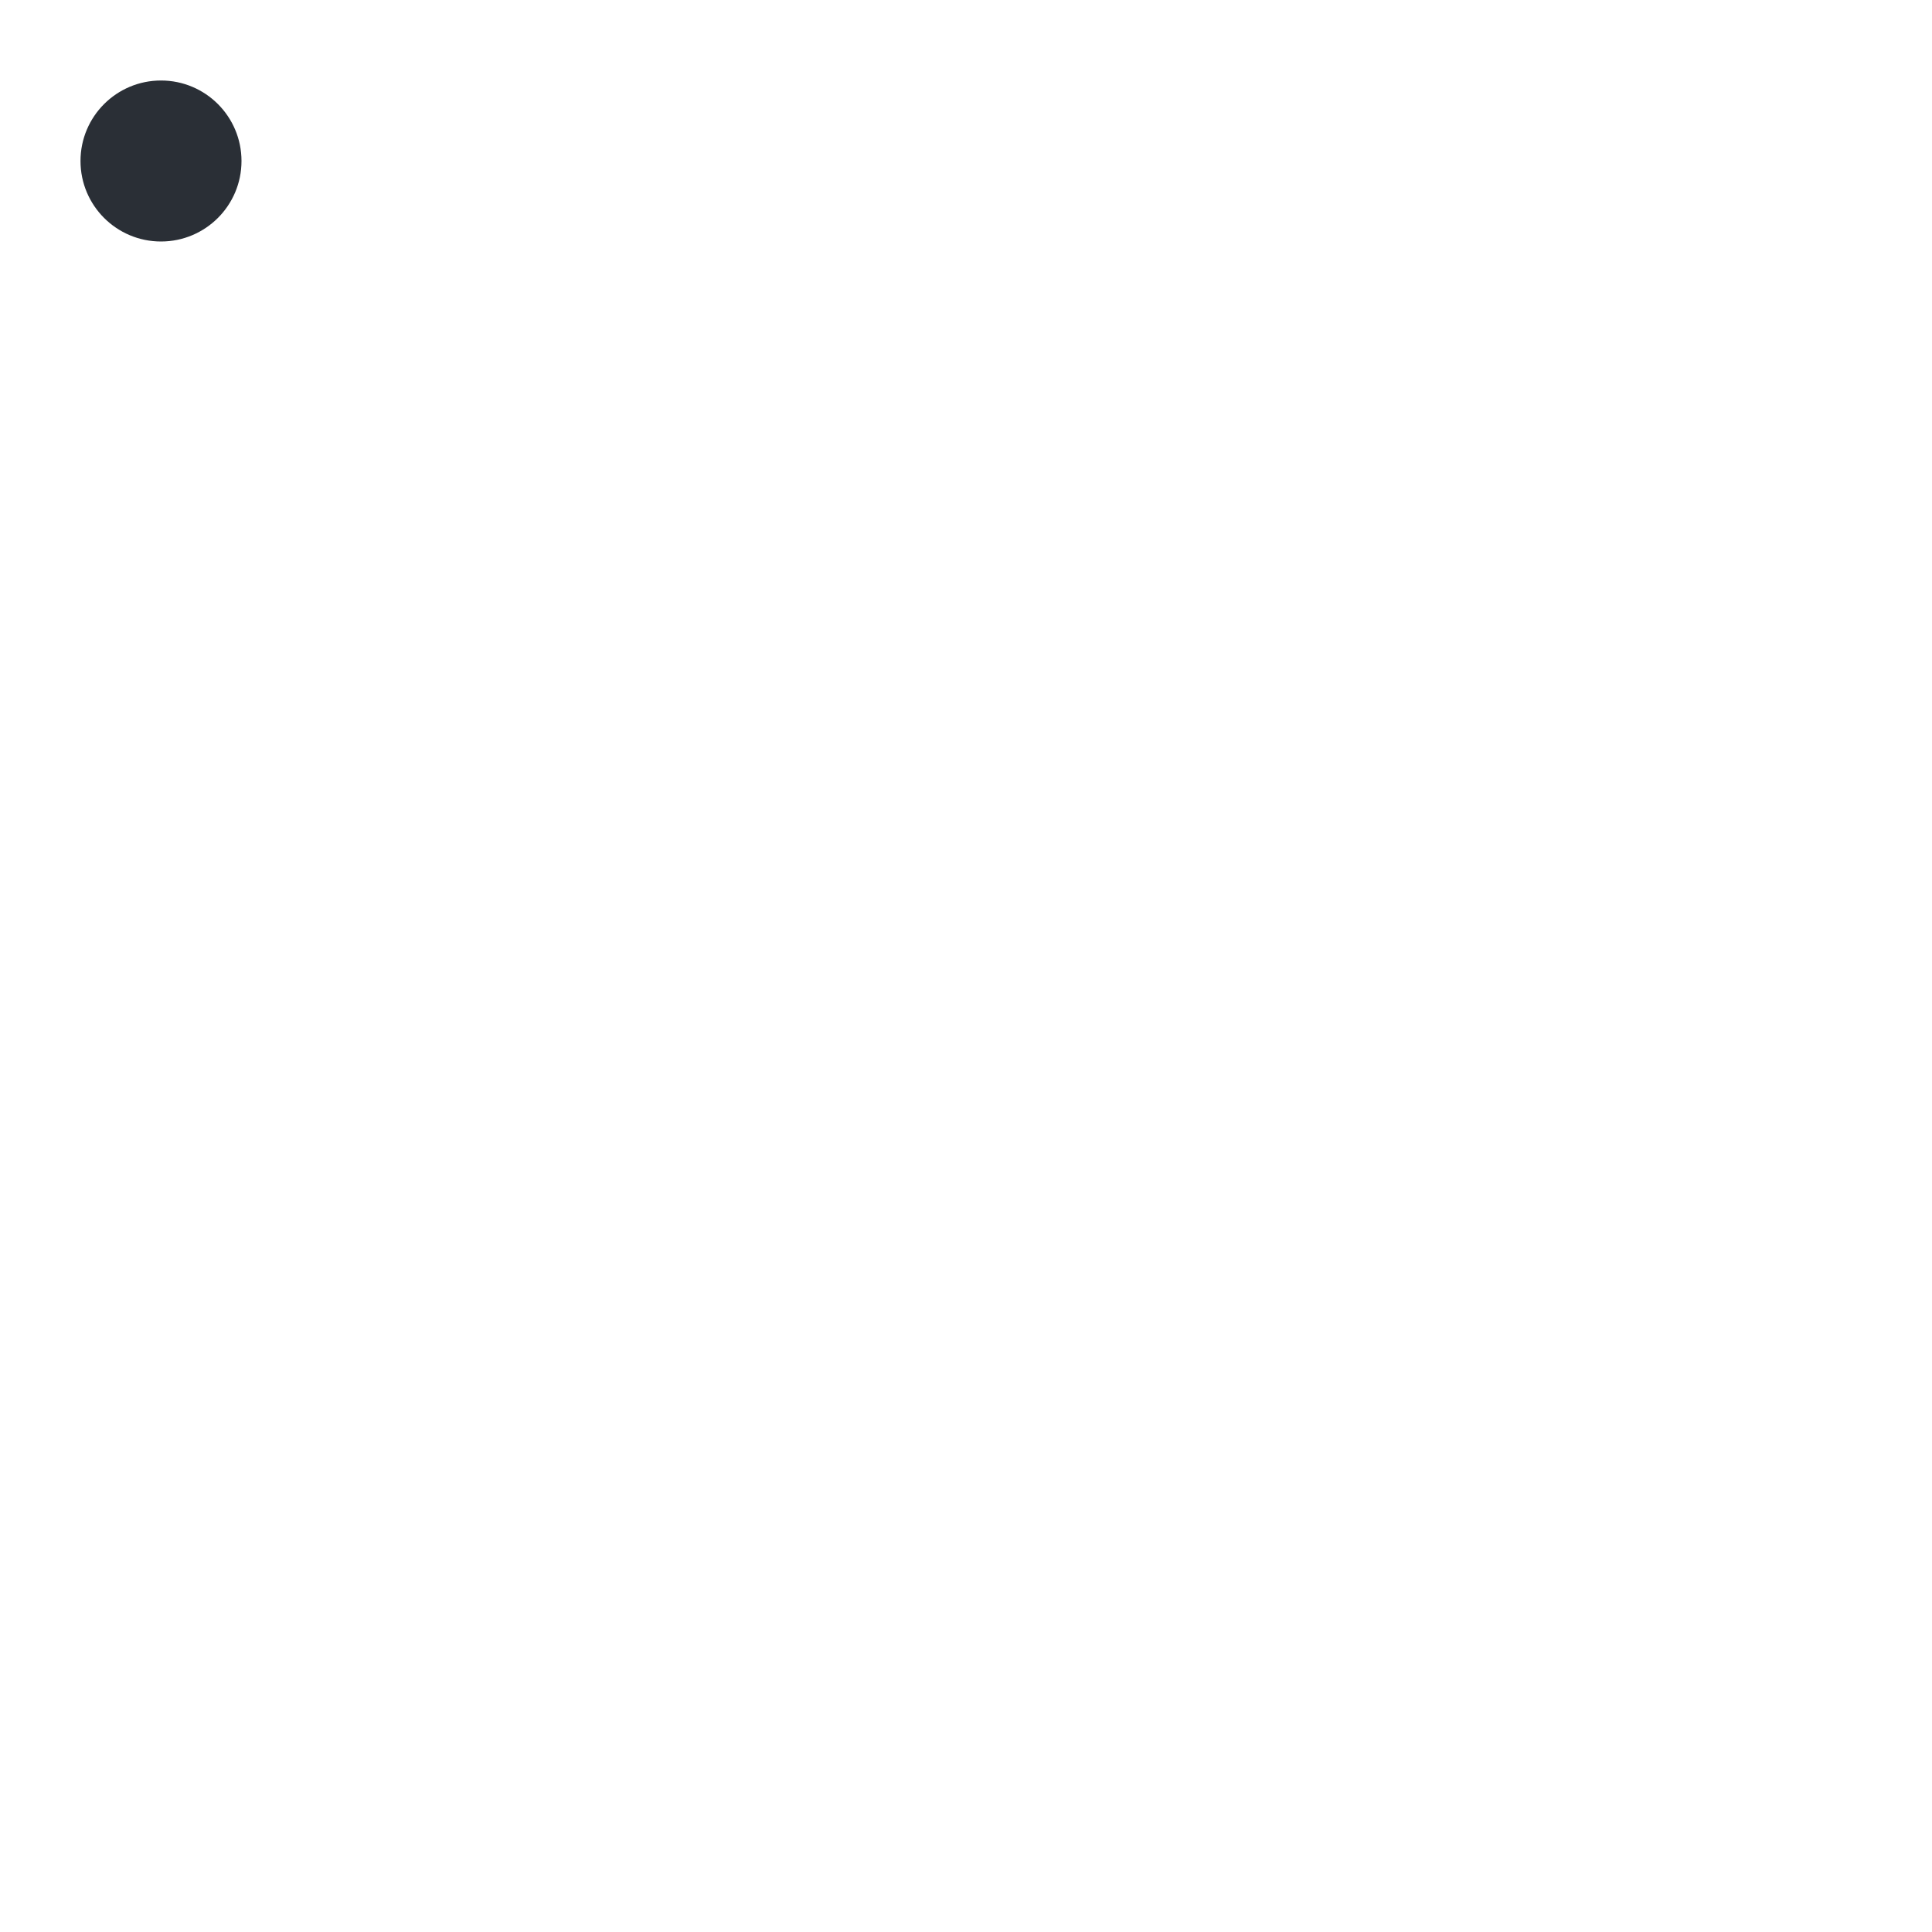
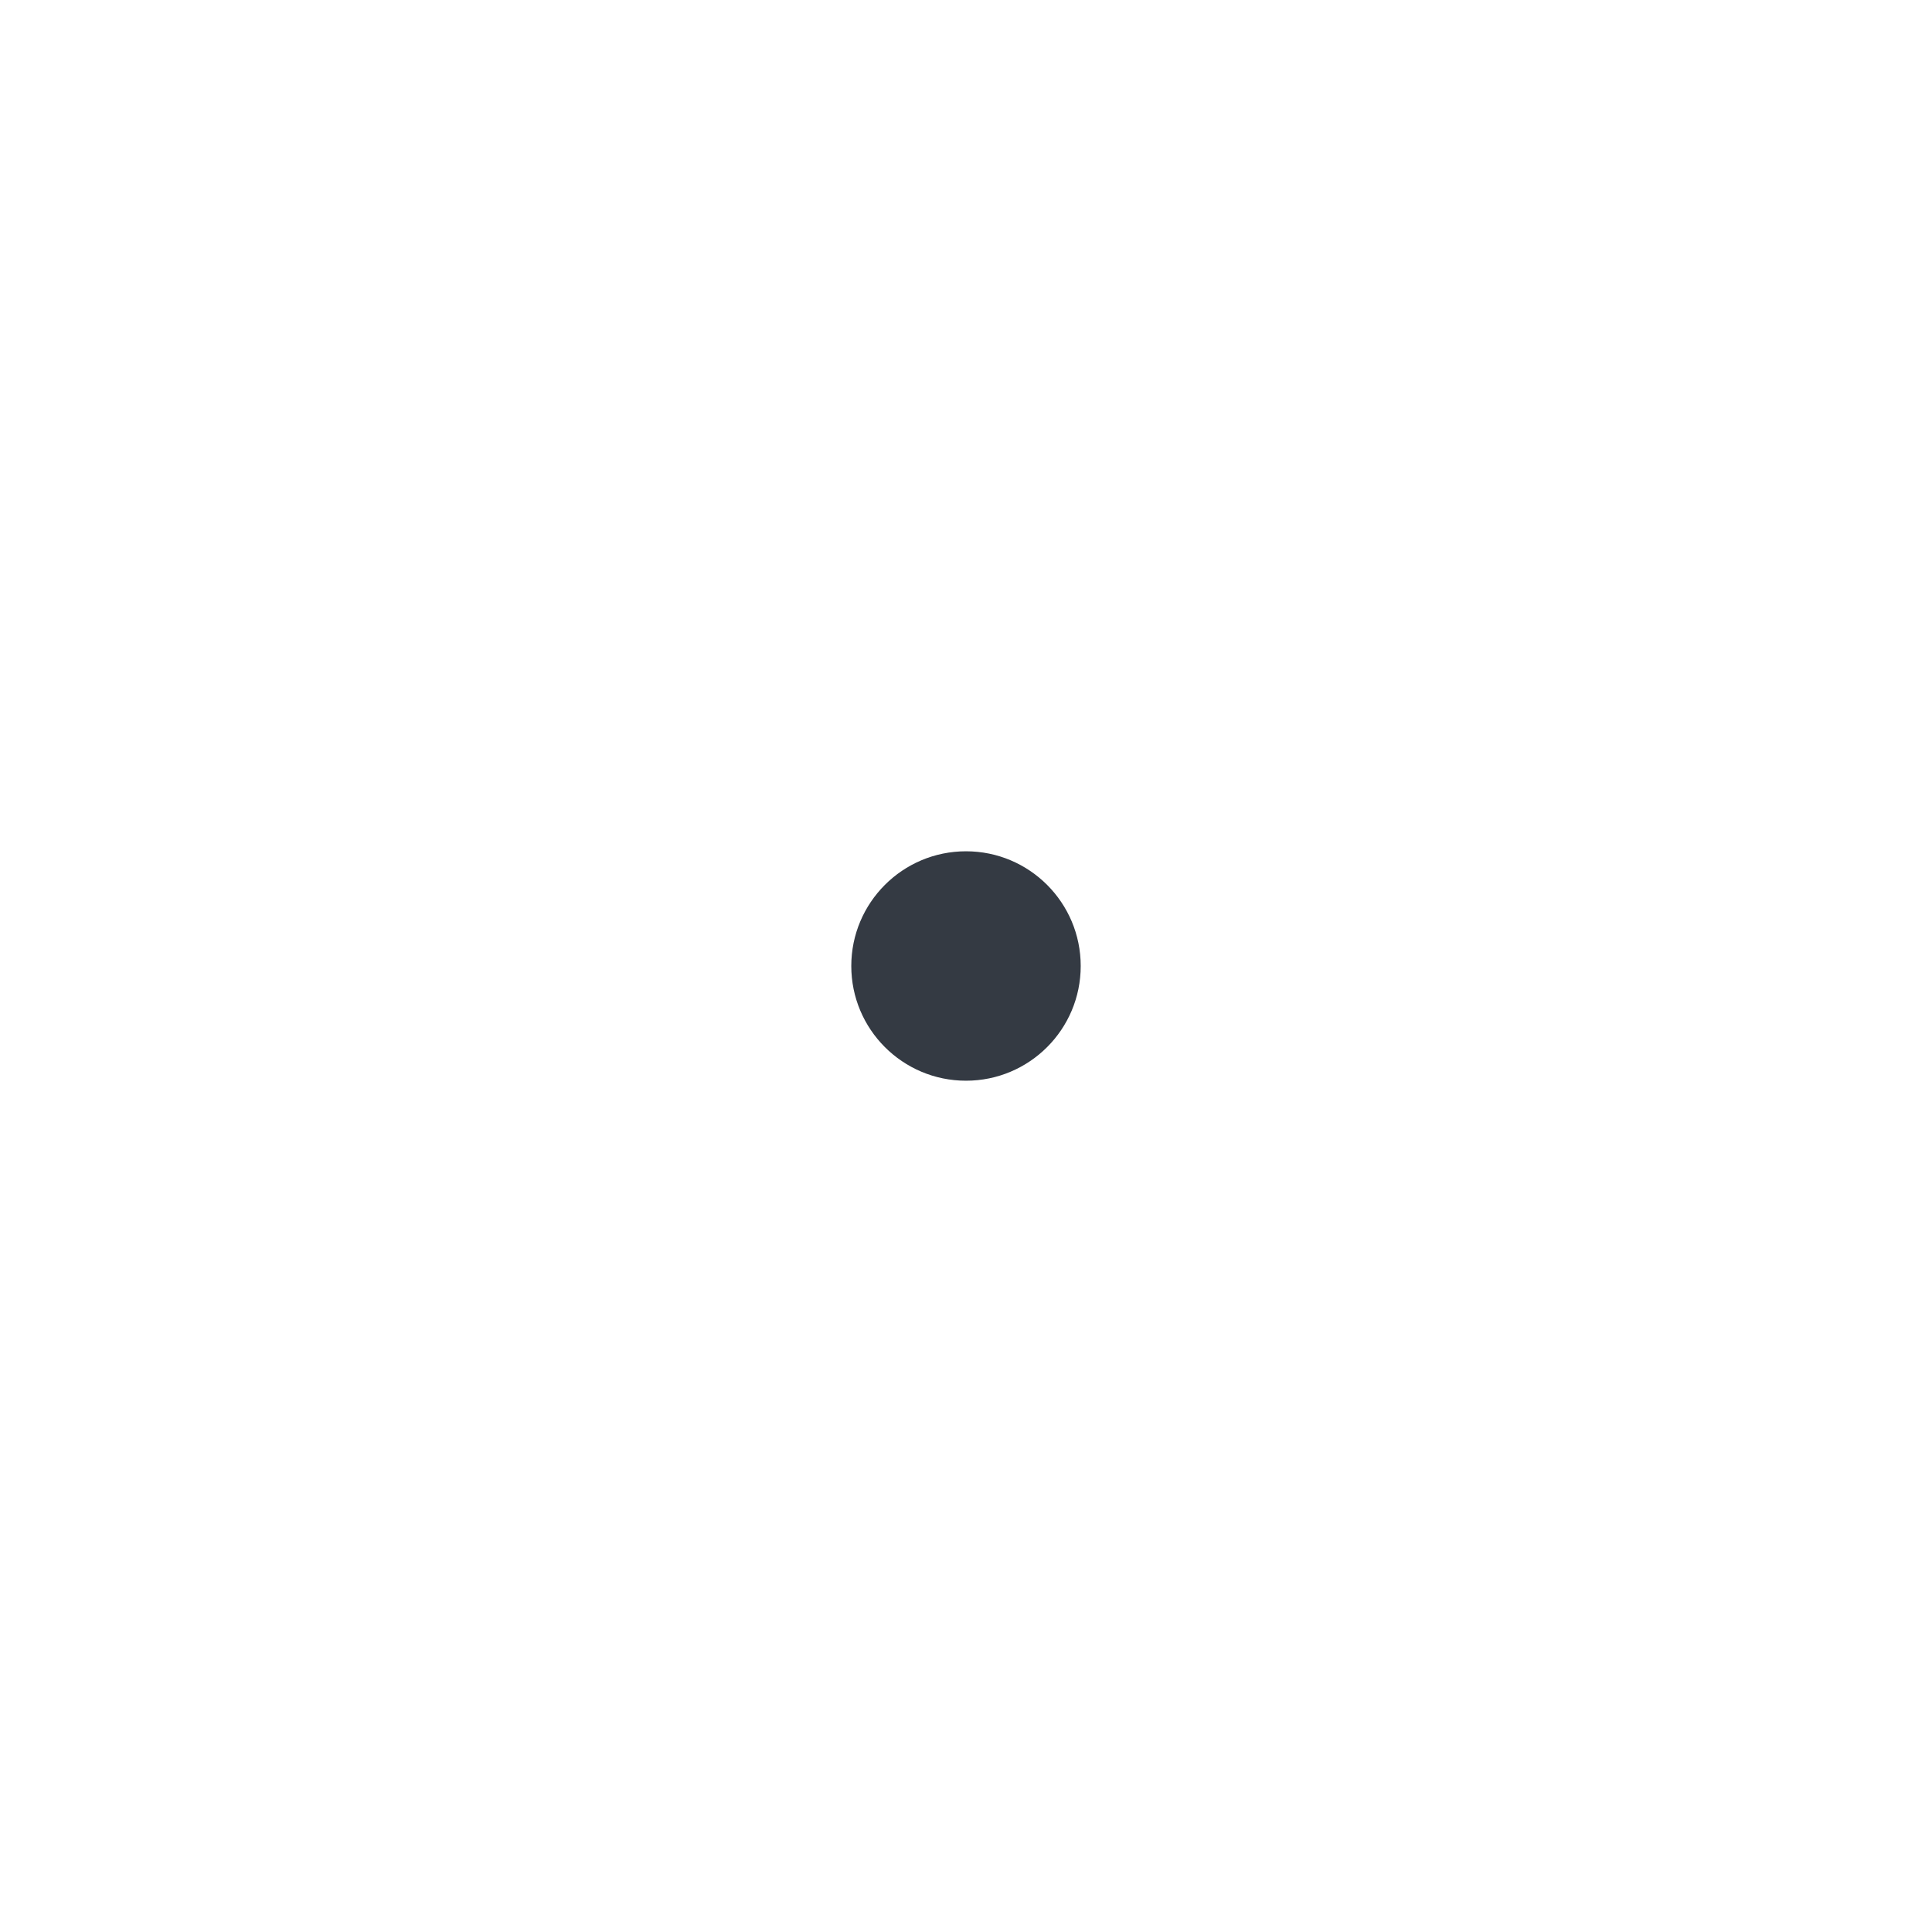
- <svg xmlns="http://www.w3.org/2000/svg" width="48" height="48" viewBox="0 0 48 48">
-   <circle cx="4" cy="4" r="2" fill="#2a2f36" />
+ <svg xmlns="http://www.w3.org/2000/svg" width="32" height="32" viewBox="0 0 32 32">
+   <circle cx="16" cy="16" r="1.9" fill="#343a43" />
</svg>
